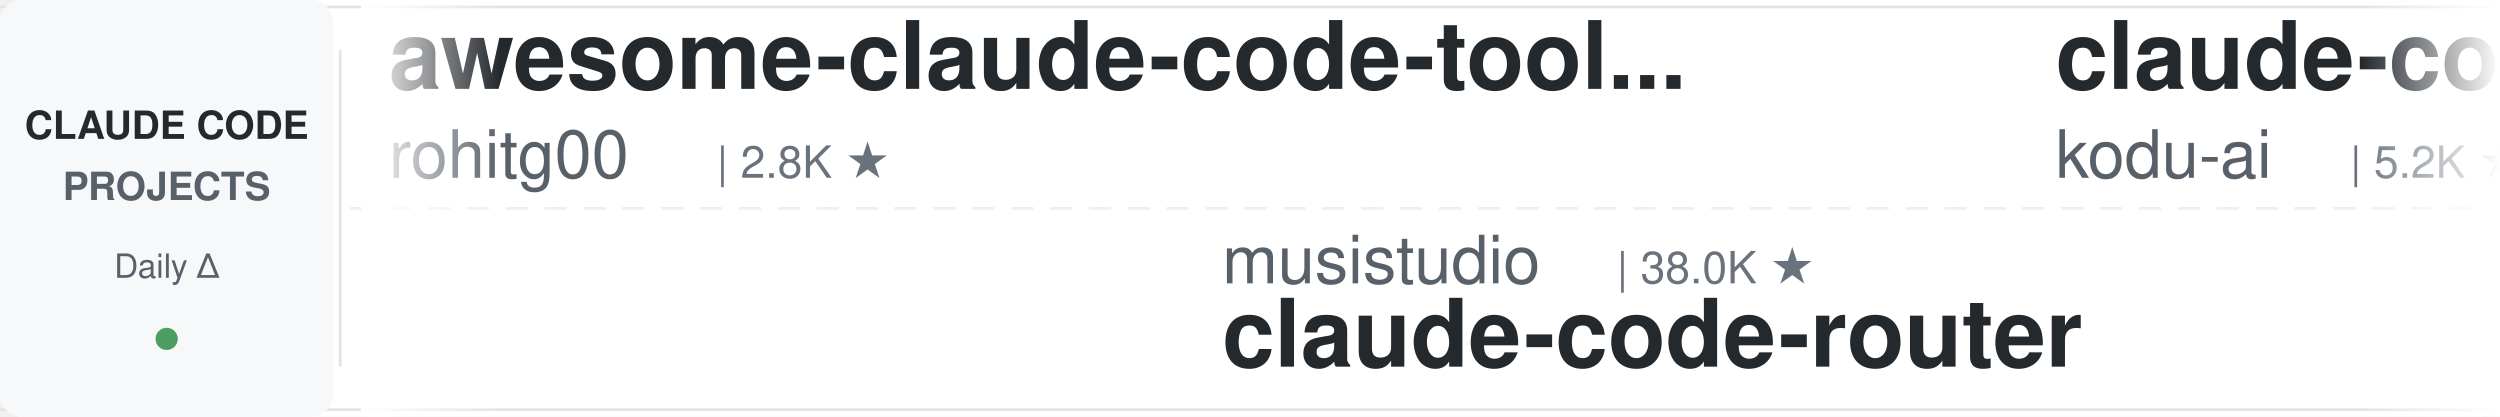
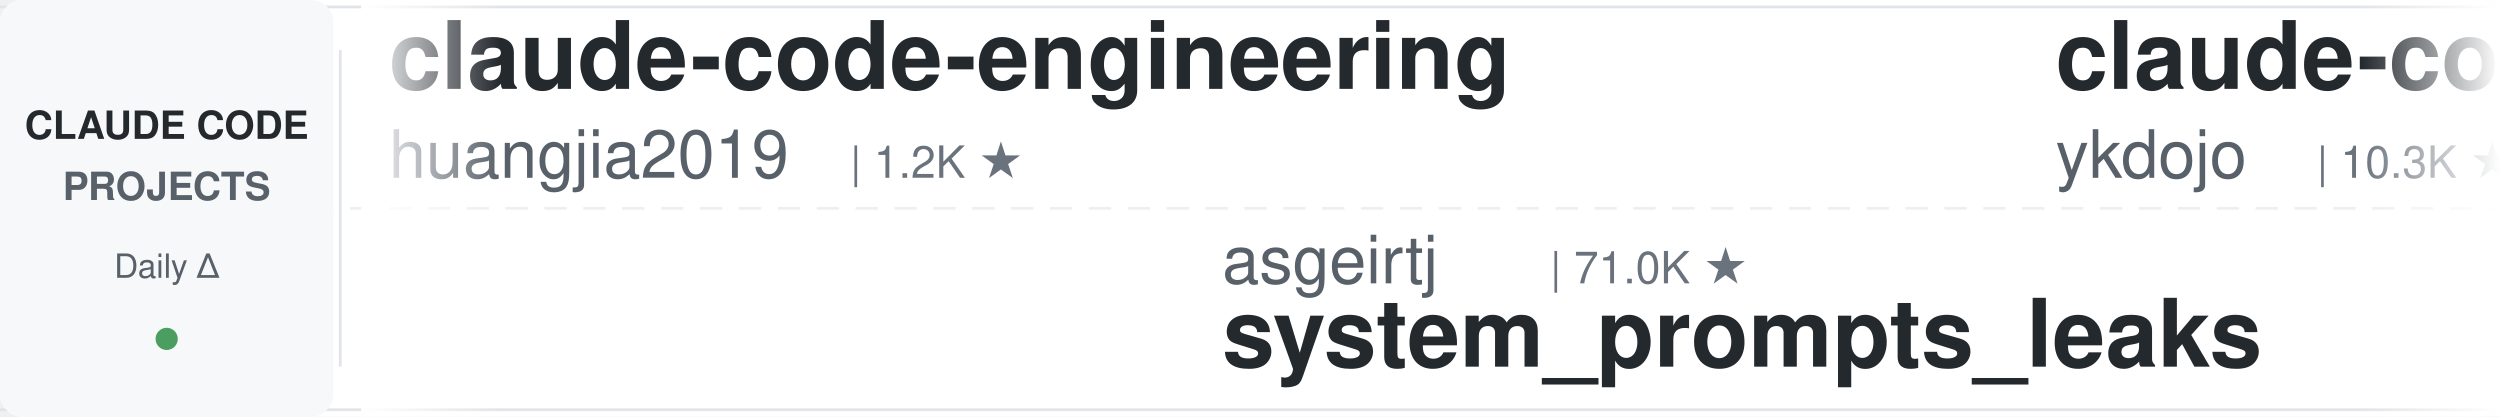
<svg xmlns="http://www.w3.org/2000/svg" width="900" height="150">
  <defs>
    <linearGradient id="leftFade" x1="0%" y1="0%" x2="100%" y2="0%">
      <stop offset="0%" style="stop-color:#ffffff;stop-opacity:1" />
      <stop offset="100%" style="stop-color:#ffffff;stop-opacity:0" />
    </linearGradient>
    <linearGradient id="rightFade" x1="0%" y1="0%" x2="100%" y2="0%">
      <stop offset="0%" style="stop-color:#ffffff;stop-opacity:0" />
      <stop offset="100%" style="stop-color:#ffffff;stop-opacity:1" />
    </linearGradient>
  </defs>
  <rect width="900" height="150" fill="#ffffff" rx="8" />
  <rect x="0" y="2" width="900" height="1" fill="#e1e4e8" />
  <rect x="0" y="147" width="900" height="1" fill="#e1e4e8" />
  <line x1="0" y1="75" x2="900" y2="75" stroke="#e1e4e8" stroke-width="1" stroke-dasharray="8 6" opacity="0.6" />
  <rect x="0" y="0" width="120" height="150" fill="#f6f8fa" rx="8" />
  <text x="60" y="50" font-family="-apple-system, BlinkMacSystemFont, 'Segoe UI', Helvetica, Arial, sans-serif" font-size="14" font-weight="600" fill="#24292e" text-anchor="middle">CLAUDE CODE</text>
  <text x="60" y="72" font-family="-apple-system, BlinkMacSystemFont, 'Segoe UI', Helvetica, Arial, sans-serif" font-size="14" font-weight="600" fill="#586069" text-anchor="middle">PROJECTS</text>
  <text x="60" y="100" font-family="-apple-system, BlinkMacSystemFont, 'Segoe UI', Helvetica, Arial, sans-serif" font-size="12" font-weight="500" fill="#586069" text-anchor="middle">Daily Δ</text>
  <circle cx="60" cy="122" r="4" fill="#22863a" opacity="0.8" />
  <rect x="122" y="18" width="1" height="114" fill="#e1e4e8" />
  <clipPath id="tickerClip">
    <rect x="130" y="0" width="770" height="150" />
  </clipPath>
  <g clip-path="url(#tickerClip)">
    <g id="tickerItems">
      <animateTransform attributeName="transform" attributeType="XML" type="translate" from="0 0" to="-3000 0" dur="54s" repeatCount="indefinite" />
      <g transform="translate(0, 0)">
-         <text x="140" y="32" font-family="-apple-system, BlinkMacSystemFont, 'Segoe UI', Helvetica, Arial, sans-serif" font-size="34" font-weight="600" fill="#24292e">awesome-claude-code-tool...</text>
-         <text x="140" y="64" font-family="-apple-system, BlinkMacSystemFont, 'Segoe UI', Helvetica, Arial, sans-serif" font-size="24" font-weight="400" fill="#586069">rohitg00</text>
-         <text x="258" y="64" font-family="-apple-system, BlinkMacSystemFont, 'Segoe UI', Helvetica, Arial, sans-serif" font-size="16" font-weight="500" fill="#6a737d">| 2.8K ★</text>
+         <text x="140" y="32" font-family="-apple-system, BlinkMacSystemFont, 'Segoe UI', Helvetica, Arial, sans-serif" font-size="34" font-weight="600" fill="#24292e">claude-code-engineering</text>
+         <text x="140" y="64" font-family="-apple-system, BlinkMacSystemFont, 'Segoe UI', Helvetica, Arial, sans-serif" font-size="24" font-weight="400" fill="#586069">huangjia2019</text>
+         <text x="306" y="64" font-family="-apple-system, BlinkMacSystemFont, 'Segoe UI', Helvetica, Arial, sans-serif" font-size="16" font-weight="500" fill="#6a737d">| 1.2K ★</text>
      </g>
      <g transform="translate(300, 0)">
-         <text x="140" y="102" font-family="-apple-system, BlinkMacSystemFont, 'Segoe UI', Helvetica, Arial, sans-serif" font-size="24" font-weight="400" fill="#586069">musistudio</text>
-         <text x="282" y="102" font-family="-apple-system, BlinkMacSystemFont, 'Segoe UI', Helvetica, Arial, sans-serif" font-size="16" font-weight="500" fill="#6a737d">| 38.0K ★</text>
-         <text x="140" y="132" font-family="-apple-system, BlinkMacSystemFont, 'Segoe UI', Helvetica, Arial, sans-serif" font-size="34" font-weight="600" fill="#24292e">claude-code-router</text>
+         <text x="140" y="102" font-family="-apple-system, BlinkMacSystemFont, 'Segoe UI', Helvetica, Arial, sans-serif" font-size="24" font-weight="400" fill="#586069">asgeirtj</text>
+         <text x="258" y="102" font-family="-apple-system, BlinkMacSystemFont, 'Segoe UI', Helvetica, Arial, sans-serif" font-size="16" font-weight="500" fill="#6a737d">| 71.0K ★</text>
+         <text x="140" y="132" font-family="-apple-system, BlinkMacSystemFont, 'Segoe UI', Helvetica, Arial, sans-serif" font-size="34" font-weight="600" fill="#24292e">system_prompts_leaks</text>
      </g>
      <g transform="translate(600, 0)">
+         <text x="140" y="32" font-family="-apple-system, BlinkMacSystemFont, 'Segoe UI', Helvetica, Arial, sans-serif" font-size="34" font-weight="600" fill="#24292e">claude-code-tips</text>
+         <text x="140" y="64" font-family="-apple-system, BlinkMacSystemFont, 'Segoe UI', Helvetica, Arial, sans-serif" font-size="24" font-weight="400" fill="#586069">ykdojo</text>
+         <text x="234" y="64" font-family="-apple-system, BlinkMacSystemFont, 'Segoe UI', Helvetica, Arial, sans-serif" font-size="16" font-weight="500" fill="#6a737d">| 10.3K ★</text>
+       </g>
+       <g transform="translate(900, 0)">
+         <text x="140" y="102" font-family="-apple-system, BlinkMacSystemFont, 'Segoe UI', Helvetica, Arial, sans-serif" font-size="24" font-weight="400" fill="#586069">anthropics</text>
+         <text x="282" y="102" font-family="-apple-system, BlinkMacSystemFont, 'Segoe UI', Helvetica, Arial, sans-serif" font-size="16" font-weight="500" fill="#6a737d">| 6.8K ★</text>
+         <text x="140" y="132" font-family="-apple-system, BlinkMacSystemFont, 'Segoe UI', Helvetica, Arial, sans-serif" font-size="34" font-weight="600" fill="#24292e">claude-code-security-rev...</text>
+       </g>
+       <g transform="translate(1200, 0)">
        <text x="140" y="32" font-family="-apple-system, BlinkMacSystemFont, 'Segoe UI', Helvetica, Arial, sans-serif" font-size="34" font-weight="600" fill="#24292e">claude-coder</text>
        <text x="140" y="64" font-family="-apple-system, BlinkMacSystemFont, 'Segoe UI', Helvetica, Arial, sans-serif" font-size="24" font-weight="400" fill="#586069">kodu-ai</text>
        <text x="246" y="64" font-family="-apple-system, BlinkMacSystemFont, 'Segoe UI', Helvetica, Arial, sans-serif" font-size="16" font-weight="500" fill="#6a737d">| 5.2K ★</text>
      </g>
-       <g transform="translate(900, 0)">
-         <text x="140" y="102" font-family="-apple-system, BlinkMacSystemFont, 'Segoe UI', Helvetica, Arial, sans-serif" font-size="24" font-weight="400" fill="#586069">OneRedOak</text>
-         <text x="270" y="102" font-family="-apple-system, BlinkMacSystemFont, 'Segoe UI', Helvetica, Arial, sans-serif" font-size="16" font-weight="500" fill="#6a737d">| 3.9K ★</text>
-         <text x="140" y="132" font-family="-apple-system, BlinkMacSystemFont, 'Segoe UI', Helvetica, Arial, sans-serif" font-size="34" font-weight="600" fill="#24292e">claude-code-workflows</text>
-       </g>
-       <g transform="translate(1200, 0)">
-         <text x="140" y="32" font-family="-apple-system, BlinkMacSystemFont, 'Segoe UI', Helvetica, Arial, sans-serif" font-size="34" font-weight="600" fill="#24292e">everything-claude-code</text>
-         <text x="140" y="64" font-family="-apple-system, BlinkMacSystemFont, 'Segoe UI', Helvetica, Arial, sans-serif" font-size="24" font-weight="400" fill="#586069">WorldFlowAI</text>
-         <text x="294" y="64" font-family="-apple-system, BlinkMacSystemFont, 'Segoe UI', Helvetica, Arial, sans-serif" font-size="16" font-weight="500" fill="#6a737d">| 6.0K ★</text>
-       </g>
      <g transform="translate(1500, 0)">
-         <text x="140" y="102" font-family="-apple-system, BlinkMacSystemFont, 'Segoe UI', Helvetica, Arial, sans-serif" font-size="24" font-weight="400" fill="#586069">ding113</text>
-         <text x="246" y="102" font-family="-apple-system, BlinkMacSystemFont, 'Segoe UI', Helvetica, Arial, sans-serif" font-size="16" font-weight="500" fill="#6a737d">| 3.4K ★</text>
-         <text x="140" y="132" font-family="-apple-system, BlinkMacSystemFont, 'Segoe UI', Helvetica, Arial, sans-serif" font-size="34" font-weight="600" fill="#24292e">claude-code-hub</text>
+         <text x="140" y="102" font-family="-apple-system, BlinkMacSystemFont, 'Segoe UI', Helvetica, Arial, sans-serif" font-size="24" font-weight="400" fill="#586069">overwirehq</text>
+         <text x="282" y="102" font-family="-apple-system, BlinkMacSystemFont, 'Segoe UI', Helvetica, Arial, sans-serif" font-size="16" font-weight="500" fill="#6a737d">| 2.8K ★</text>
+         <text x="140" y="132" font-family="-apple-system, BlinkMacSystemFont, 'Segoe UI', Helvetica, Arial, sans-serif" font-size="34" font-weight="600" fill="#24292e">claude-code-telegram</text>
      </g>
      <g transform="translate(1800, 0)">
-         <text x="140" y="32" font-family="-apple-system, BlinkMacSystemFont, 'Segoe UI', Helvetica, Arial, sans-serif" font-size="34" font-weight="600" fill="#24292e">claude-code-guide</text>
-         <text x="140" y="64" font-family="-apple-system, BlinkMacSystemFont, 'Segoe UI', Helvetica, Arial, sans-serif" font-size="24" font-weight="400" fill="#586069">Cranot</text>
-         <text x="234" y="64" font-family="-apple-system, BlinkMacSystemFont, 'Segoe UI', Helvetica, Arial, sans-serif" font-size="16" font-weight="500" fill="#6a737d">| 2.9K ★</text>
+         <text x="140" y="32" font-family="-apple-system, BlinkMacSystemFont, 'Segoe UI', Helvetica, Arial, sans-serif" font-size="34" font-weight="600" fill="#24292e">claude-code-cli</text>
+         <text x="140" y="64" font-family="-apple-system, BlinkMacSystemFont, 'Segoe UI', Helvetica, Arial, sans-serif" font-size="24" font-weight="400" fill="#586069">huangserva</text>
+         <text x="282" y="64" font-family="-apple-system, BlinkMacSystemFont, 'Segoe UI', Helvetica, Arial, sans-serif" font-size="16" font-weight="500" fill="#6a737d">| 631 ★</text>
      </g>
      <g transform="translate(2100, 0)">
-         <text x="140" y="102" font-family="-apple-system, BlinkMacSystemFont, 'Segoe UI', Helvetica, Arial, sans-serif" font-size="24" font-weight="400" fill="#586069">LING71671</text>
-         <text x="270" y="102" font-family="-apple-system, BlinkMacSystemFont, 'Segoe UI', Helvetica, Arial, sans-serif" font-size="16" font-weight="500" fill="#6a737d">| 979 ★</text>
-         <text x="140" y="132" font-family="-apple-system, BlinkMacSystemFont, 'Segoe UI', Helvetica, Arial, sans-serif" font-size="34" font-weight="600" fill="#24292e">Open-ClaudeCode</text>
+         <text x="140" y="102" font-family="-apple-system, BlinkMacSystemFont, 'Segoe UI', Helvetica, Arial, sans-serif" font-size="24" font-weight="400" fill="#586069">Cranot</text>
+         <text x="234" y="102" font-family="-apple-system, BlinkMacSystemFont, 'Segoe UI', Helvetica, Arial, sans-serif" font-size="16" font-weight="500" fill="#6a737d">| 2.9K ★</text>
+         <text x="140" y="132" font-family="-apple-system, BlinkMacSystemFont, 'Segoe UI', Helvetica, Arial, sans-serif" font-size="34" font-weight="600" fill="#24292e">claude-code-guide</text>
      </g>
      <g transform="translate(2400, 0)">
        <text x="140" y="32" font-family="-apple-system, BlinkMacSystemFont, 'Segoe UI', Helvetica, Arial, sans-serif" font-size="34" font-weight="600" fill="#24292e">claude-code-action</text>
        <text x="140" y="64" font-family="-apple-system, BlinkMacSystemFont, 'Segoe UI', Helvetica, Arial, sans-serif" font-size="24" font-weight="400" fill="#586069">anthropics</text>
        <text x="282" y="64" font-family="-apple-system, BlinkMacSystemFont, 'Segoe UI', Helvetica, Arial, sans-serif" font-size="16" font-weight="500" fill="#6a737d">| 9.8K ★</text>
      </g>
      <g transform="translate(2700, 0)">
-         <text x="140" y="102" font-family="-apple-system, BlinkMacSystemFont, 'Segoe UI', Helvetica, Arial, sans-serif" font-size="24" font-weight="400" fill="#586069">affaan-m</text>
-         <text x="258" y="102" font-family="-apple-system, BlinkMacSystemFont, 'Segoe UI', Helvetica, Arial, sans-serif" font-size="16" font-weight="500" fill="#6a737d">| 299.1K ★</text>
-         <text x="140" y="132" font-family="-apple-system, BlinkMacSystemFont, 'Segoe UI', Helvetica, Arial, sans-serif" font-size="34" font-weight="600" fill="#24292e">ECC</text>
+         <text x="140" y="102" font-family="-apple-system, BlinkMacSystemFont, 'Segoe UI', Helvetica, Arial, sans-serif" font-size="24" font-weight="400" fill="#586069">Pimzino</text>
+         <text x="246" y="102" font-family="-apple-system, BlinkMacSystemFont, 'Segoe UI', Helvetica, Arial, sans-serif" font-size="16" font-weight="500" fill="#6a737d">| 3.9K ★</text>
+         <text x="140" y="132" font-family="-apple-system, BlinkMacSystemFont, 'Segoe UI', Helvetica, Arial, sans-serif" font-size="34" font-weight="600" fill="#24292e">claude-code-spec-workflo...</text>
      </g>
      <g transform="translate(3000, 0)">
-         <text x="140" y="32" font-family="-apple-system, BlinkMacSystemFont, 'Segoe UI', Helvetica, Arial, sans-serif" font-size="34" font-weight="600" fill="#24292e">awesome-claude-code-tool...</text>
-         <text x="140" y="64" font-family="-apple-system, BlinkMacSystemFont, 'Segoe UI', Helvetica, Arial, sans-serif" font-size="24" font-weight="400" fill="#586069">rohitg00</text>
-         <text x="258" y="64" font-family="-apple-system, BlinkMacSystemFont, 'Segoe UI', Helvetica, Arial, sans-serif" font-size="16" font-weight="500" fill="#6a737d">| 2.8K ★</text>
+         <text x="140" y="32" font-family="-apple-system, BlinkMacSystemFont, 'Segoe UI', Helvetica, Arial, sans-serif" font-size="34" font-weight="600" fill="#24292e">claude-code-engineering</text>
+         <text x="140" y="64" font-family="-apple-system, BlinkMacSystemFont, 'Segoe UI', Helvetica, Arial, sans-serif" font-size="24" font-weight="400" fill="#586069">huangjia2019</text>
+         <text x="306" y="64" font-family="-apple-system, BlinkMacSystemFont, 'Segoe UI', Helvetica, Arial, sans-serif" font-size="16" font-weight="500" fill="#6a737d">| 1.2K ★</text>
      </g>
      <g transform="translate(3300, 0)">
-         <text x="140" y="102" font-family="-apple-system, BlinkMacSystemFont, 'Segoe UI', Helvetica, Arial, sans-serif" font-size="24" font-weight="400" fill="#586069">musistudio</text>
-         <text x="282" y="102" font-family="-apple-system, BlinkMacSystemFont, 'Segoe UI', Helvetica, Arial, sans-serif" font-size="16" font-weight="500" fill="#6a737d">| 38.0K ★</text>
-         <text x="140" y="132" font-family="-apple-system, BlinkMacSystemFont, 'Segoe UI', Helvetica, Arial, sans-serif" font-size="34" font-weight="600" fill="#24292e">claude-code-router</text>
+         <text x="140" y="102" font-family="-apple-system, BlinkMacSystemFont, 'Segoe UI', Helvetica, Arial, sans-serif" font-size="24" font-weight="400" fill="#586069">asgeirtj</text>
+         <text x="258" y="102" font-family="-apple-system, BlinkMacSystemFont, 'Segoe UI', Helvetica, Arial, sans-serif" font-size="16" font-weight="500" fill="#6a737d">| 71.0K ★</text>
+         <text x="140" y="132" font-family="-apple-system, BlinkMacSystemFont, 'Segoe UI', Helvetica, Arial, sans-serif" font-size="34" font-weight="600" fill="#24292e">system_prompts_leaks</text>
      </g>
      <g transform="translate(3600, 0)">
-         <text x="140" y="32" font-family="-apple-system, BlinkMacSystemFont, 'Segoe UI', Helvetica, Arial, sans-serif" font-size="34" font-weight="600" fill="#24292e">claude-coder</text>
-         <text x="140" y="64" font-family="-apple-system, BlinkMacSystemFont, 'Segoe UI', Helvetica, Arial, sans-serif" font-size="24" font-weight="400" fill="#586069">kodu-ai</text>
-         <text x="246" y="64" font-family="-apple-system, BlinkMacSystemFont, 'Segoe UI', Helvetica, Arial, sans-serif" font-size="16" font-weight="500" fill="#6a737d">| 5.2K ★</text>
+         <text x="140" y="32" font-family="-apple-system, BlinkMacSystemFont, 'Segoe UI', Helvetica, Arial, sans-serif" font-size="34" font-weight="600" fill="#24292e">claude-code-tips</text>
+         <text x="140" y="64" font-family="-apple-system, BlinkMacSystemFont, 'Segoe UI', Helvetica, Arial, sans-serif" font-size="24" font-weight="400" fill="#586069">ykdojo</text>
+         <text x="234" y="64" font-family="-apple-system, BlinkMacSystemFont, 'Segoe UI', Helvetica, Arial, sans-serif" font-size="16" font-weight="500" fill="#6a737d">| 10.3K ★</text>
      </g>
      <g transform="translate(3900, 0)">
-         <text x="140" y="102" font-family="-apple-system, BlinkMacSystemFont, 'Segoe UI', Helvetica, Arial, sans-serif" font-size="24" font-weight="400" fill="#586069">OneRedOak</text>
-         <text x="270" y="102" font-family="-apple-system, BlinkMacSystemFont, 'Segoe UI', Helvetica, Arial, sans-serif" font-size="16" font-weight="500" fill="#6a737d">| 3.9K ★</text>
-         <text x="140" y="132" font-family="-apple-system, BlinkMacSystemFont, 'Segoe UI', Helvetica, Arial, sans-serif" font-size="34" font-weight="600" fill="#24292e">claude-code-workflows</text>
+         <text x="140" y="102" font-family="-apple-system, BlinkMacSystemFont, 'Segoe UI', Helvetica, Arial, sans-serif" font-size="24" font-weight="400" fill="#586069">anthropics</text>
+         <text x="282" y="102" font-family="-apple-system, BlinkMacSystemFont, 'Segoe UI', Helvetica, Arial, sans-serif" font-size="16" font-weight="500" fill="#6a737d">| 6.8K ★</text>
+         <text x="140" y="132" font-family="-apple-system, BlinkMacSystemFont, 'Segoe UI', Helvetica, Arial, sans-serif" font-size="34" font-weight="600" fill="#24292e">claude-code-security-rev...</text>
      </g>
    </g>
  </g>
  <rect x="130" y="0" width="50" height="150" fill="url(#leftFade)" />
  <rect x="850" y="0" width="50" height="150" fill="url(#rightFade)" />
</svg>
